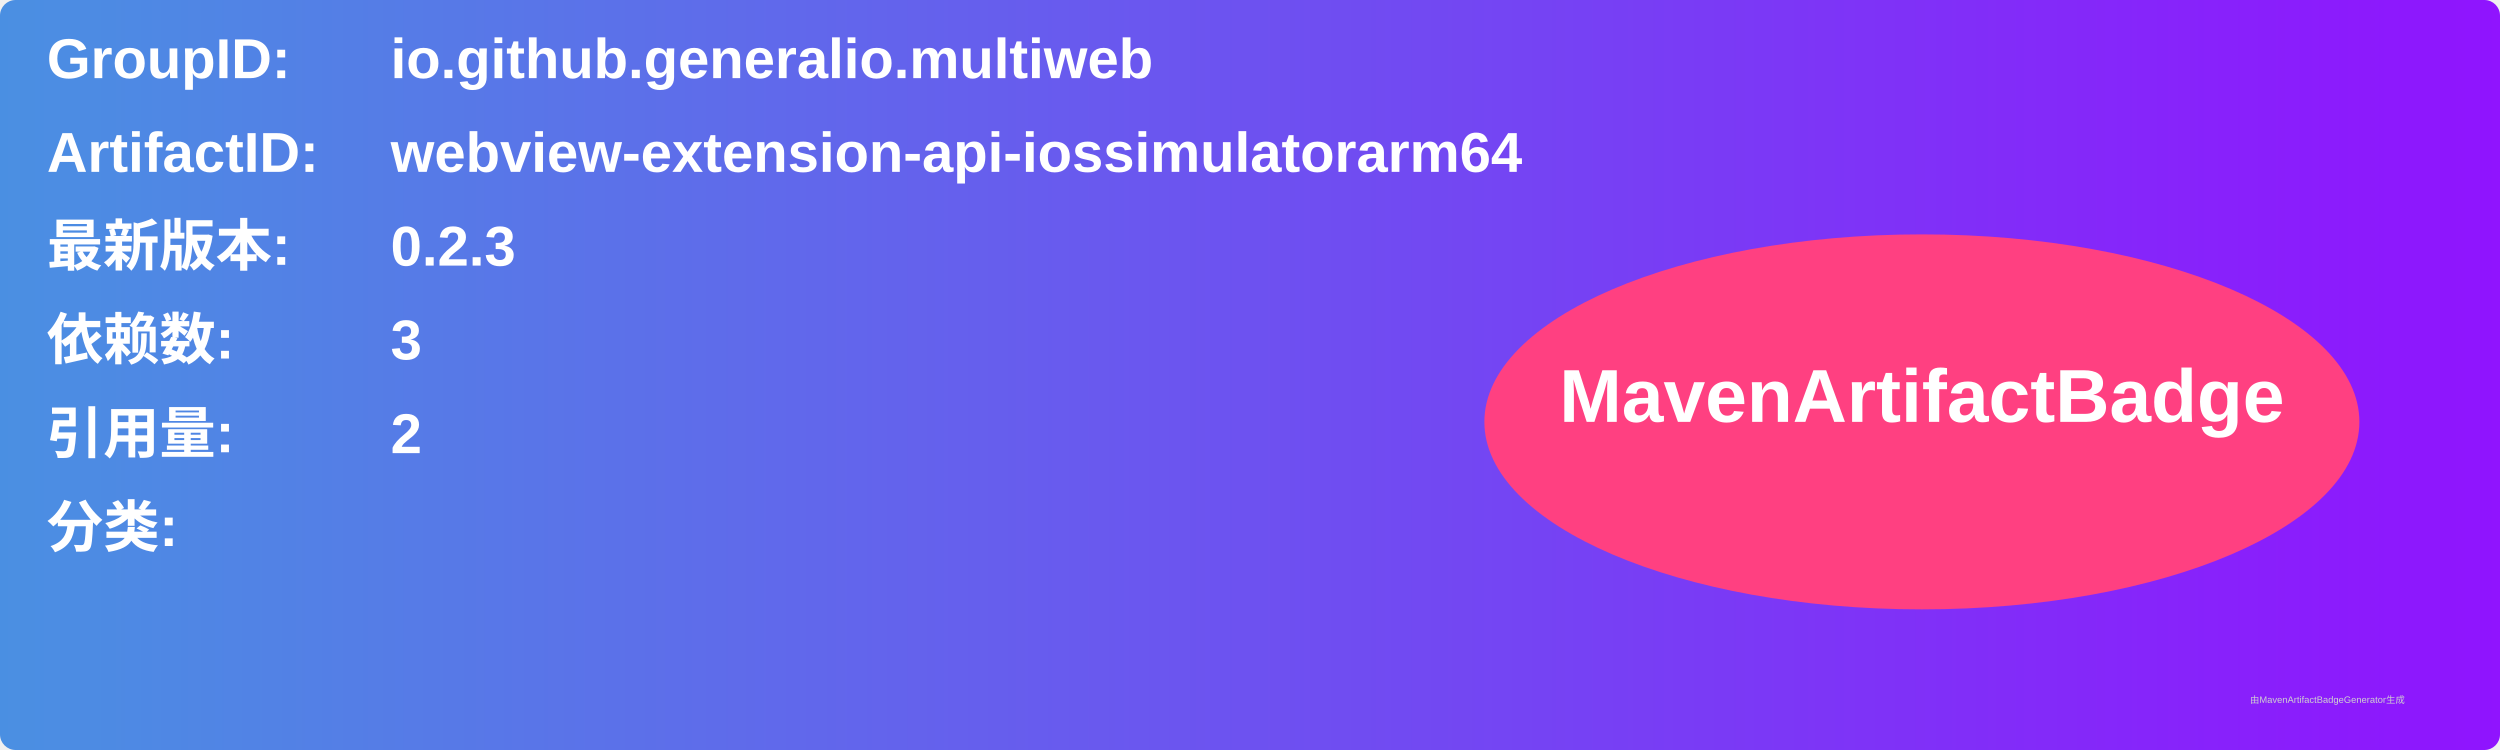
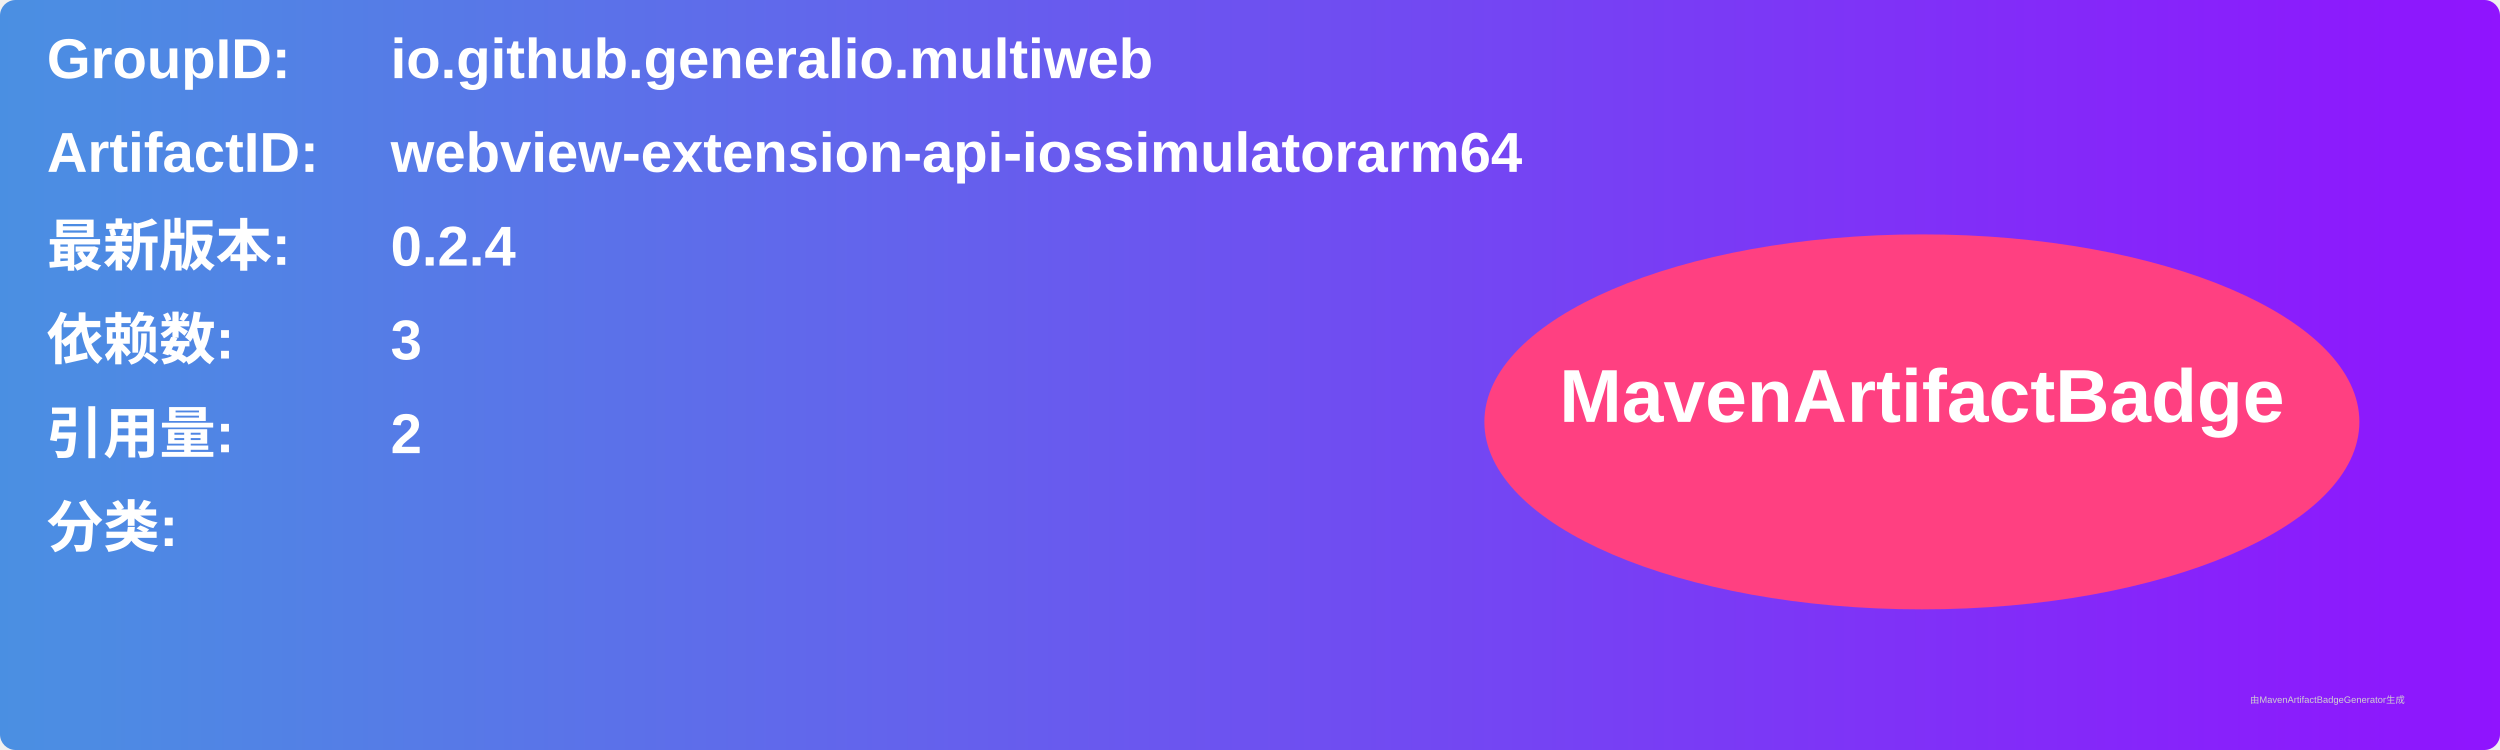
<svg xmlns="http://www.w3.org/2000/svg" width="800" height="240" viewBox="0 0 800 240">
  <linearGradient id="grad" x1="0%" y1="0%" x2="100%" y2="0%">
    <stop offset="0%" stop-color="#4a90e2" />
    <stop offset="100%" stop-color="#9013fe" />
  </linearGradient>
  <rect width="100%" height="100%" rx="5" ry="5" fill="url(#grad)" />
  <g transform="translate(15, 15)">
    <text x="0" y="10" font-family="Arial" font-size="18" fill="white" font-weight="bold" width="260">GroupID:</text>
    <text x="110" y="10" font-family="Arial" font-size="18" fill="white" font-weight="bold" width="460">io.github.generalio.multiweb</text>
    <text x="0" y="40" font-family="Arial" font-size="18" fill="white" font-weight="bold" width="260">ArtifactID:</text>
    <text x="110" y="40" font-family="Arial" font-size="18" fill="white" font-weight="bold" width="460">webview-extension-api-iossimulatorarm64</text>
    <text x="0" y="70" font-family="Arial" font-size="18" fill="white" font-weight="bold">最新版本:</text>
    <text x="110" y="70" font-family="Arial" font-size="18" fill="white" font-weight="bold">
-       <tspan font-weight="bold">0.2.3</tspan>
+       <tspan font-weight="bold">0.2.4</tspan>
    </text>
    <text x="0" y="100" font-family="Arial" font-size="18" fill="white" font-weight="bold">依赖数: </text>
    <text x="110" y="100" font-family="Arial" font-size="18" fill="white">
      <tspan font-weight="bold">3</tspan>
    </text>
    <text x="0" y="130" font-family="Arial" font-size="18" fill="white" font-weight="bold">引用量: </text>
    <text x="110" y="130" font-family="Arial" font-size="18" fill="white">
      <tspan font-weight="bold">2</tspan>
    </text>
    <text x="0" y="160" font-family="Arial" font-size="18" fill="white" font-weight="bold">分类:</text>
    <text x="10" y="190" font-family="Arial" font-size="10" fill="white">
      <tspan font-weight="bold" />
    </text>
    <ellipse cx="600" cy="120" rx="140" ry="60" fill="#ff4081" />
    <text x="600" y="120" text-anchor="middle" font-family="Arial" font-size="24" fill="white" font-weight="bold">MavenArtifactBadge</text>
  </g>
  <text x="720" y="225" font-family="Arial" font-size="3" fill="#d0d0d0">由MavenArtifactBadgeGenerator生成</text>
</svg>
